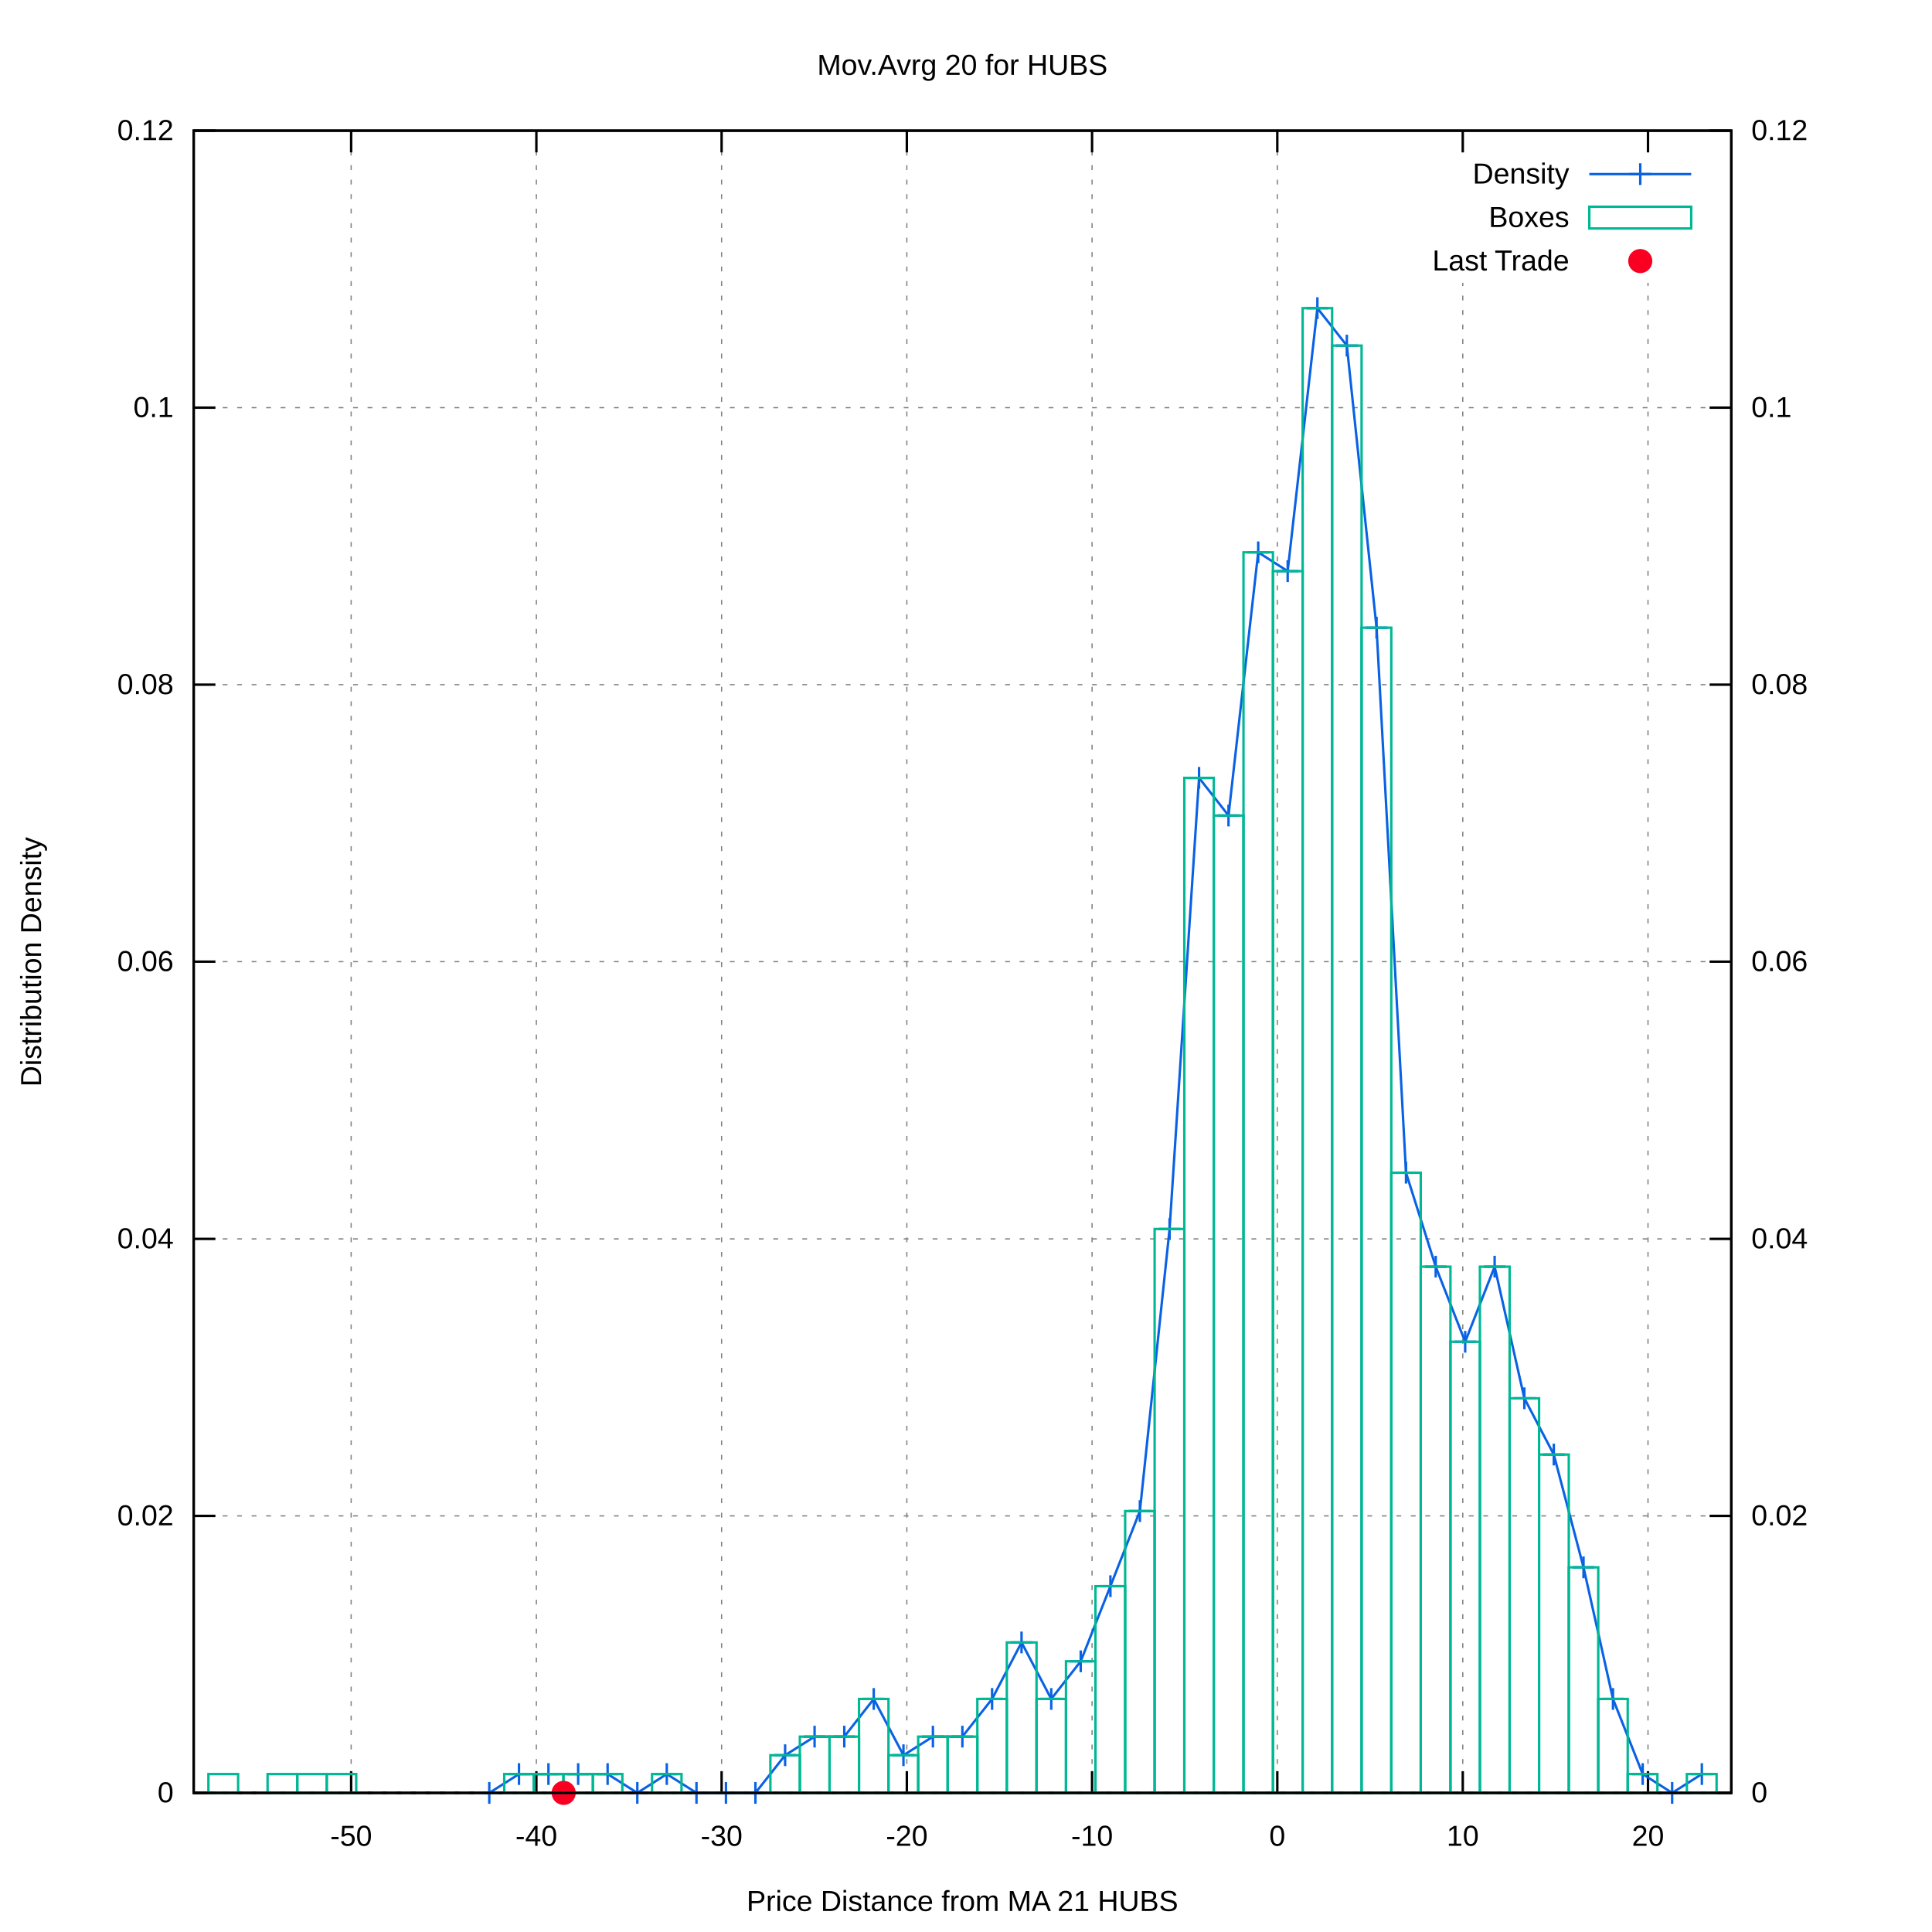
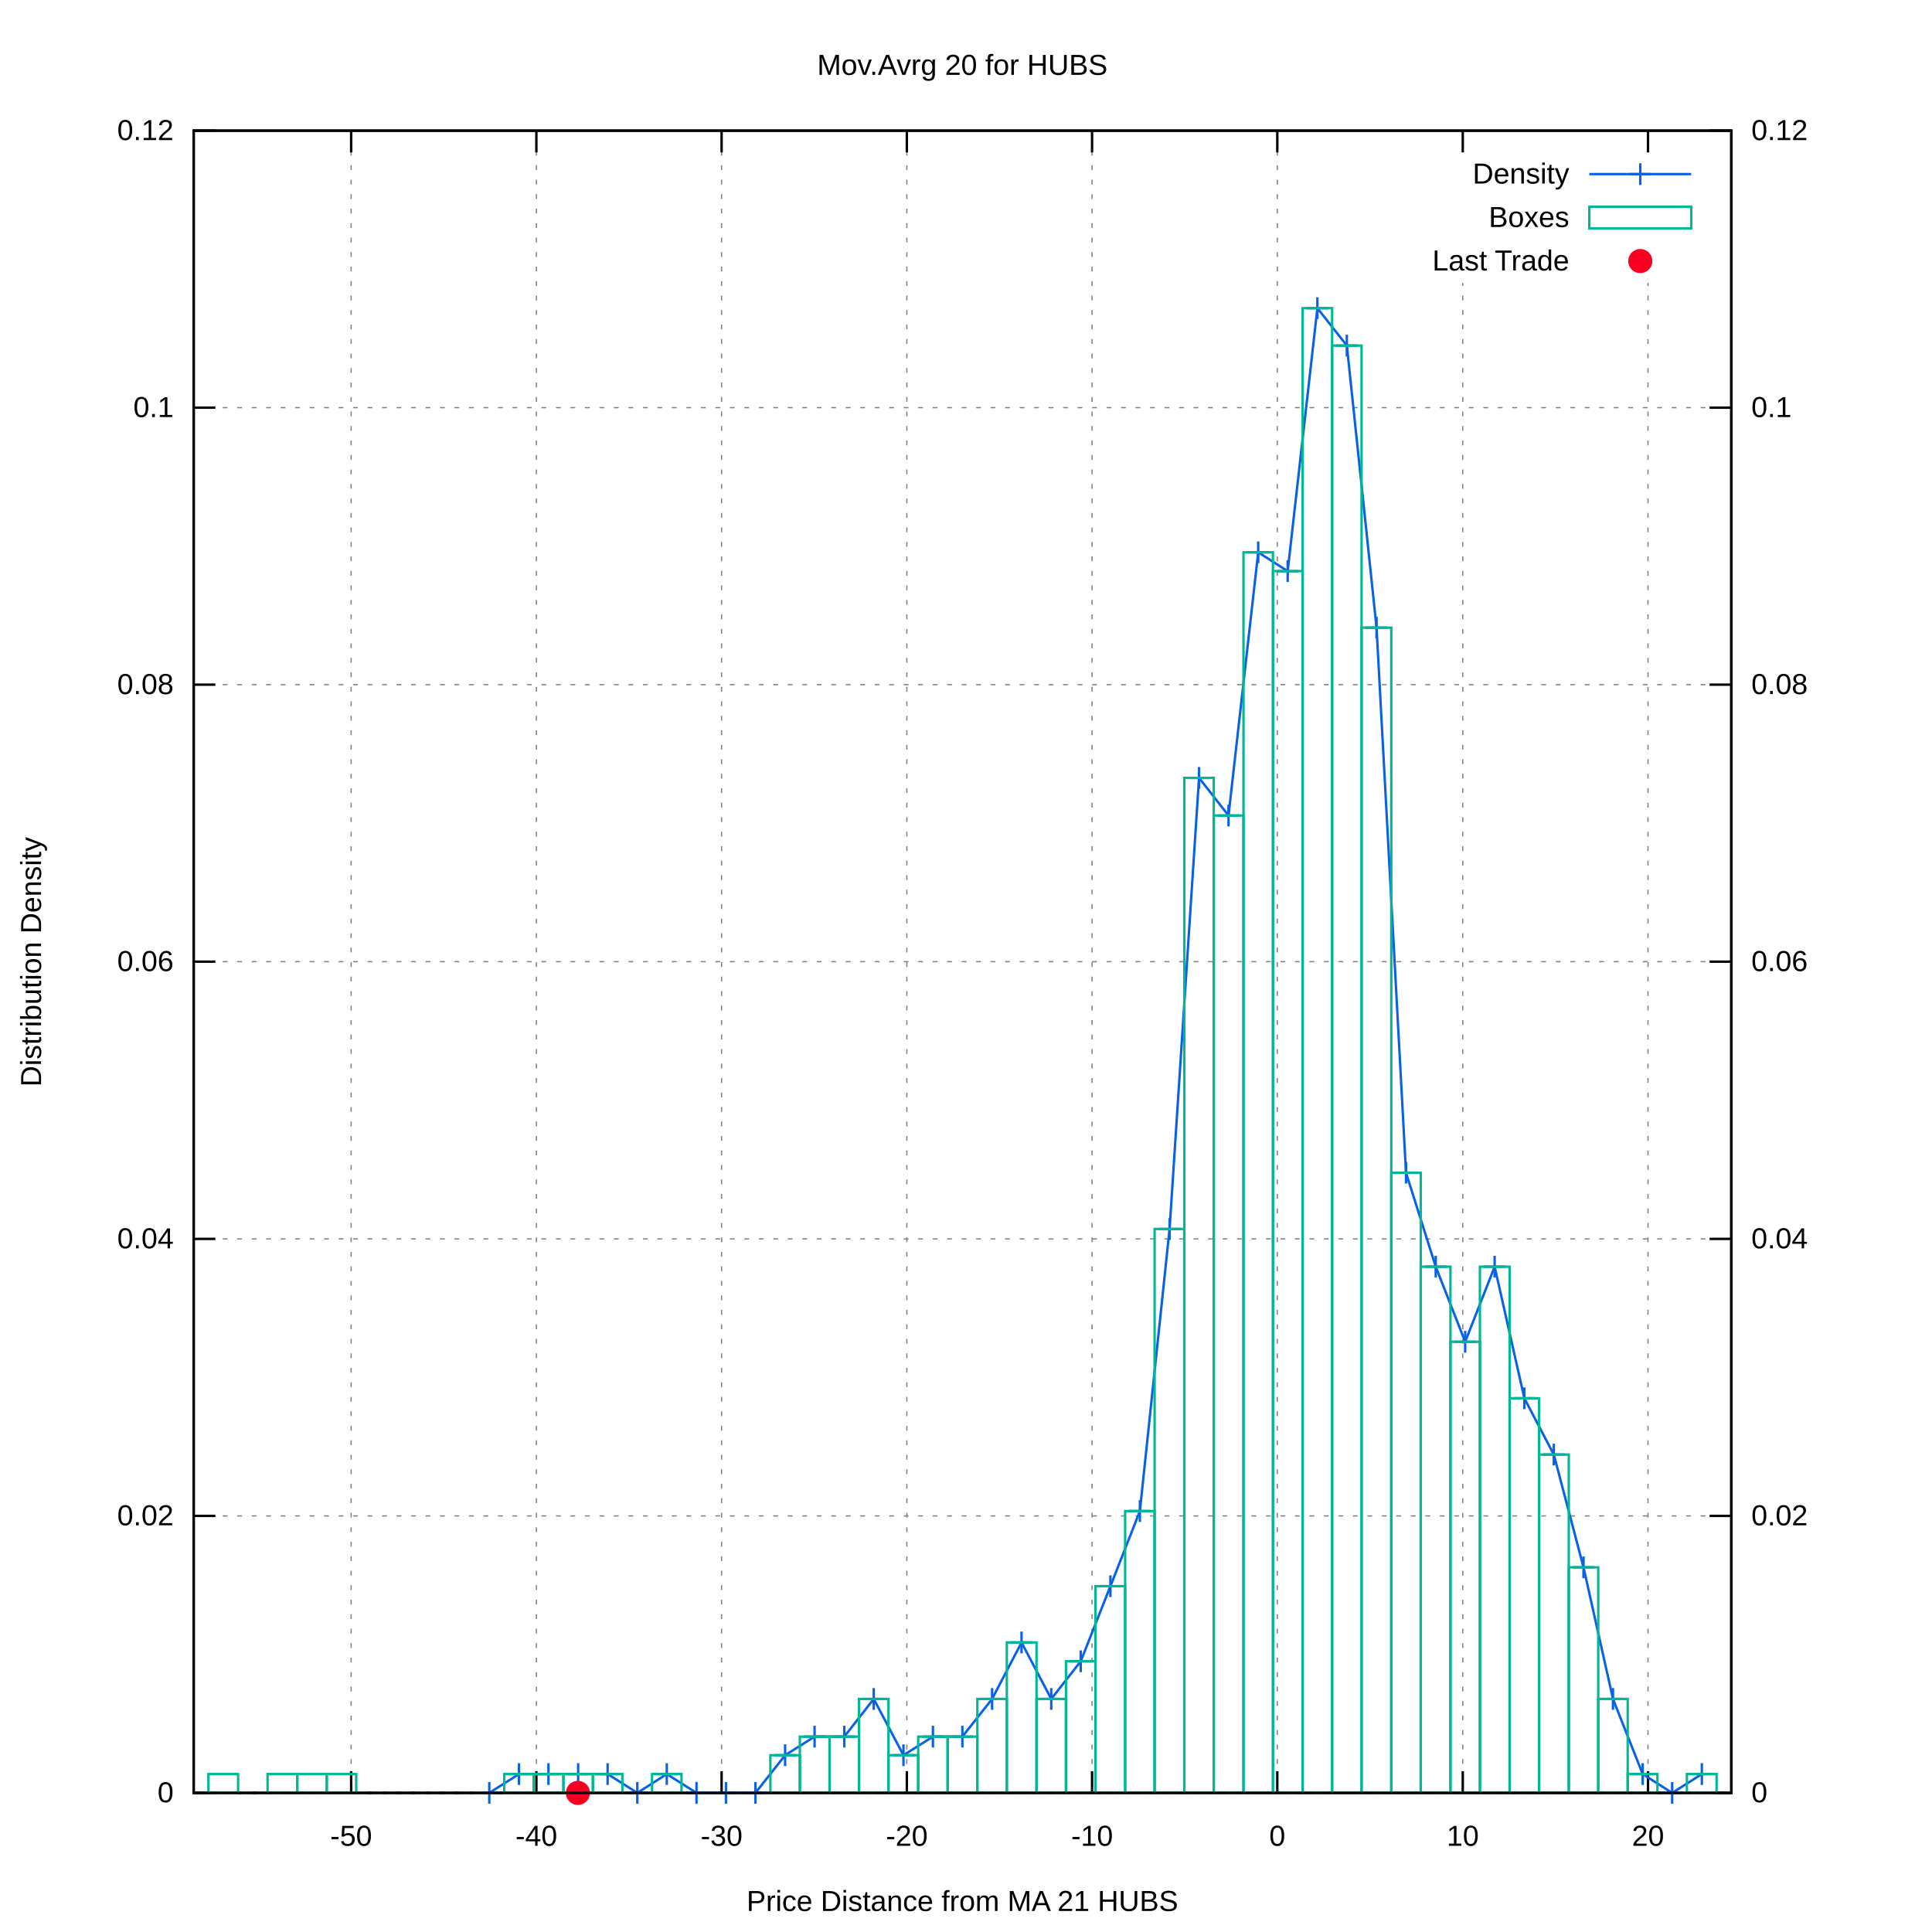
<svg xmlns="http://www.w3.org/2000/svg" xmlns:xlink="http://www.w3.org/1999/xlink" viewBox="0 0 800 800">
  <g id="gnuplot_canvas">
    <rect x="0" y="0" width="800" height="800" fill="#ffffff" />
    <defs>
      <circle id="gpDot" r="0.5" stroke-width="0.5" />
      <path id="gpPt0" stroke-width="0.222" stroke="currentColor" d="M-1,0 h2 M0,-1 v2" />
      <path id="gpPt1" stroke-width="0.222" stroke="currentColor" d="M-1,-1 L1,1 M1,-1 L-1,1" />
      <path id="gpPt2" stroke-width="0.222" stroke="currentColor" d="M-1,0 L1,0 M0,-1 L0,1 M-1,-1 L1,1 M-1,1 L1,-1" />
      <rect id="gpPt3" stroke-width="0.222" stroke="currentColor" x="-1" y="-1" width="2" height="2" />
      <rect id="gpPt4" stroke-width="0.222" stroke="currentColor" fill="currentColor" x="-1" y="-1" width="2" height="2" />
      <circle id="gpPt5" stroke-width="0.222" stroke="currentColor" cx="0" cy="0" r="1" />
      <use xlink:href="#gpPt5" id="gpPt6" fill="currentColor" stroke="none" />
      <path id="gpPt7" stroke-width="0.222" stroke="currentColor" d="M0,-1.33 L-1.33,0.67 L1.33,0.67 z" />
      <use xlink:href="#gpPt7" id="gpPt8" fill="currentColor" stroke="none" />
      <use xlink:href="#gpPt7" id="gpPt9" stroke="currentColor" transform="rotate(180)" />
      <use xlink:href="#gpPt9" id="gpPt10" fill="currentColor" stroke="none" />
      <use xlink:href="#gpPt3" id="gpPt11" stroke="currentColor" transform="rotate(45)" />
      <use xlink:href="#gpPt11" id="gpPt12" fill="currentColor" stroke="none" />
      <path id="gpPt13" stroke-width="0.222" stroke="currentColor" d="M0,1.330 L1.265,0.411 L0.782,-1.067 L-0.782,-1.076 L-1.265,0.411 z" />
      <use xlink:href="#gpPt13" id="gpPt14" fill="currentColor" stroke="none" />
      <filter id="textbox" filterUnits="objectBoundingBox" x="0" y="0" height="1" width="1">
        <feFlood flood-color="#FFFFFF" flood-opacity="1" result="bgnd" />
        <feComposite in="SourceGraphic" in2="bgnd" operator="atop" />
      </filter>
      <filter id="greybox" filterUnits="objectBoundingBox" x="0" y="0" height="1" width="1">
        <feFlood flood-color="lightgrey" flood-opacity="1" result="grey" />
        <feComposite in="SourceGraphic" in2="grey" operator="atop" />
      </filter>
    </defs>
    <g fill="none" color="#FFFFFF" stroke="black" stroke-width="1.00" stroke-linecap="butt" stroke-linejoin="miter">
</g>
    <g fill="none" color="black" stroke="currentColor" stroke-width="1.00" stroke-linecap="butt" stroke-linejoin="miter">
</g>
    <g fill="none" color="black" stroke="black" stroke-width="0.50" stroke-linecap="butt" stroke-linejoin="miter">
</g>
    <g fill="none" color="gray" stroke="currentColor" stroke-width="0.50" stroke-linecap="butt" stroke-linejoin="miter">
      <path stroke="gray" stroke-dasharray="2,4" class="gridline" d="M80.2,742.4 L716.9,742.4  " />
    </g>
    <g fill="none" color="gray" stroke="gray" stroke-width="1.00" stroke-linecap="butt" stroke-linejoin="miter">
</g>
    <g fill="none" color="black" stroke="currentColor" stroke-width="1.00" stroke-linecap="butt" stroke-linejoin="miter">
      <path stroke="black" d="M80.2,742.4 L89.2,742.4  " />
      <g transform="translate(71.9,746.3)" stroke="none" fill="black" font-family="arial" font-size="12.00" text-anchor="end">
        <text>
          <tspan font-family="arial"> 0</tspan>
        </text>
      </g>
    </g>
    <g fill="none" color="black" stroke="currentColor" stroke-width="1.00" stroke-linecap="butt" stroke-linejoin="miter">
</g>
    <g fill="none" color="black" stroke="black" stroke-width="0.50" stroke-linecap="butt" stroke-linejoin="miter">
</g>
    <g fill="none" color="gray" stroke="currentColor" stroke-width="0.50" stroke-linecap="butt" stroke-linejoin="miter">
      <path stroke="gray" stroke-dasharray="2,4" class="gridline" d="M80.2,627.7 L716.9,627.7  " />
    </g>
    <g fill="none" color="gray" stroke="gray" stroke-width="1.00" stroke-linecap="butt" stroke-linejoin="miter">
</g>
    <g fill="none" color="black" stroke="currentColor" stroke-width="1.00" stroke-linecap="butt" stroke-linejoin="miter">
      <path stroke="black" d="M80.2,627.7 L89.2,627.7  " />
      <g transform="translate(71.9,631.6)" stroke="none" fill="black" font-family="arial" font-size="12.00" text-anchor="end">
        <text>
          <tspan font-family="arial"> 0.02</tspan>
        </text>
      </g>
    </g>
    <g fill="none" color="black" stroke="currentColor" stroke-width="1.00" stroke-linecap="butt" stroke-linejoin="miter">
</g>
    <g fill="none" color="black" stroke="black" stroke-width="0.50" stroke-linecap="butt" stroke-linejoin="miter">
</g>
    <g fill="none" color="gray" stroke="currentColor" stroke-width="0.50" stroke-linecap="butt" stroke-linejoin="miter">
      <path stroke="gray" stroke-dasharray="2,4" class="gridline" d="M80.2,513.0 L716.9,513.0  " />
    </g>
    <g fill="none" color="gray" stroke="gray" stroke-width="1.00" stroke-linecap="butt" stroke-linejoin="miter">
</g>
    <g fill="none" color="black" stroke="currentColor" stroke-width="1.00" stroke-linecap="butt" stroke-linejoin="miter">
      <path stroke="black" d="M80.2,513.0 L89.2,513.0  " />
      <g transform="translate(71.9,516.9)" stroke="none" fill="black" font-family="arial" font-size="12.00" text-anchor="end">
        <text>
          <tspan font-family="arial"> 0.04</tspan>
        </text>
      </g>
    </g>
    <g fill="none" color="black" stroke="currentColor" stroke-width="1.00" stroke-linecap="butt" stroke-linejoin="miter">
</g>
    <g fill="none" color="black" stroke="black" stroke-width="0.50" stroke-linecap="butt" stroke-linejoin="miter">
</g>
    <g fill="none" color="gray" stroke="currentColor" stroke-width="0.50" stroke-linecap="butt" stroke-linejoin="miter">
      <path stroke="gray" stroke-dasharray="2,4" class="gridline" d="M80.2,398.2 L716.9,398.2  " />
    </g>
    <g fill="none" color="gray" stroke="gray" stroke-width="1.00" stroke-linecap="butt" stroke-linejoin="miter">
</g>
    <g fill="none" color="black" stroke="currentColor" stroke-width="1.00" stroke-linecap="butt" stroke-linejoin="miter">
      <path stroke="black" d="M80.2,398.2 L89.2,398.2  " />
      <g transform="translate(71.9,402.1)" stroke="none" fill="black" font-family="arial" font-size="12.00" text-anchor="end">
        <text>
          <tspan font-family="arial"> 0.06</tspan>
        </text>
      </g>
    </g>
    <g fill="none" color="black" stroke="currentColor" stroke-width="1.00" stroke-linecap="butt" stroke-linejoin="miter">
</g>
    <g fill="none" color="black" stroke="black" stroke-width="0.50" stroke-linecap="butt" stroke-linejoin="miter">
</g>
    <g fill="none" color="gray" stroke="currentColor" stroke-width="0.50" stroke-linecap="butt" stroke-linejoin="miter">
      <path stroke="gray" stroke-dasharray="2,4" class="gridline" d="M80.2,283.5 L716.9,283.5  " />
    </g>
    <g fill="none" color="gray" stroke="gray" stroke-width="1.00" stroke-linecap="butt" stroke-linejoin="miter">
</g>
    <g fill="none" color="black" stroke="currentColor" stroke-width="1.00" stroke-linecap="butt" stroke-linejoin="miter">
      <path stroke="black" d="M80.2,283.5 L89.2,283.5  " />
      <g transform="translate(71.9,287.4)" stroke="none" fill="black" font-family="arial" font-size="12.00" text-anchor="end">
        <text>
          <tspan font-family="arial"> 0.08</tspan>
        </text>
      </g>
    </g>
    <g fill="none" color="black" stroke="currentColor" stroke-width="1.00" stroke-linecap="butt" stroke-linejoin="miter">
</g>
    <g fill="none" color="black" stroke="black" stroke-width="0.50" stroke-linecap="butt" stroke-linejoin="miter">
</g>
    <g fill="none" color="gray" stroke="currentColor" stroke-width="0.50" stroke-linecap="butt" stroke-linejoin="miter">
      <path stroke="gray" stroke-dasharray="2,4" class="gridline" d="M80.2,168.8 L716.9,168.8  " />
    </g>
    <g fill="none" color="gray" stroke="gray" stroke-width="1.00" stroke-linecap="butt" stroke-linejoin="miter">
</g>
    <g fill="none" color="black" stroke="currentColor" stroke-width="1.00" stroke-linecap="butt" stroke-linejoin="miter">
      <path stroke="black" d="M80.2,168.8 L89.2,168.8  " />
      <g transform="translate(71.9,172.7)" stroke="none" fill="black" font-family="arial" font-size="12.00" text-anchor="end">
        <text>
          <tspan font-family="arial"> 0.1</tspan>
        </text>
      </g>
    </g>
    <g fill="none" color="black" stroke="currentColor" stroke-width="1.00" stroke-linecap="butt" stroke-linejoin="miter">
</g>
    <g fill="none" color="black" stroke="black" stroke-width="0.50" stroke-linecap="butt" stroke-linejoin="miter">
</g>
    <g fill="none" color="gray" stroke="currentColor" stroke-width="0.50" stroke-linecap="butt" stroke-linejoin="miter">
      <path stroke="gray" stroke-dasharray="2,4" class="gridline" d="M80.2,54.1 L716.9,54.1  " />
    </g>
    <g fill="none" color="gray" stroke="gray" stroke-width="1.00" stroke-linecap="butt" stroke-linejoin="miter">
</g>
    <g fill="none" color="black" stroke="currentColor" stroke-width="1.00" stroke-linecap="butt" stroke-linejoin="miter">
      <path stroke="black" d="M80.2,54.1 L89.2,54.1  " />
      <g transform="translate(71.9,58.0)" stroke="none" fill="black" font-family="arial" font-size="12.00" text-anchor="end">
        <text>
          <tspan font-family="arial"> 0.12</tspan>
        </text>
      </g>
    </g>
    <g fill="none" color="black" stroke="currentColor" stroke-width="1.00" stroke-linecap="butt" stroke-linejoin="miter">
</g>
    <g fill="none" color="black" stroke="black" stroke-width="0.50" stroke-linecap="butt" stroke-linejoin="miter">
</g>
    <g fill="none" color="gray" stroke="currentColor" stroke-width="0.50" stroke-linecap="butt" stroke-linejoin="miter">
      <path stroke="gray" stroke-dasharray="2,4" class="gridline" d="M145.4,742.4 L145.4,54.1  " />
    </g>
    <g fill="none" color="gray" stroke="gray" stroke-width="1.00" stroke-linecap="butt" stroke-linejoin="miter">
</g>
    <g fill="none" color="black" stroke="currentColor" stroke-width="1.00" stroke-linecap="butt" stroke-linejoin="miter">
      <path stroke="black" d="M145.4,742.4 L145.4,733.4 M145.4,54.1 L145.4,63.1  " />
      <g transform="translate(145.4,764.3)" stroke="none" fill="black" font-family="arial" font-size="12.00" text-anchor="middle">
        <text>
          <tspan font-family="arial">-50</tspan>
        </text>
      </g>
    </g>
    <g fill="none" color="black" stroke="currentColor" stroke-width="1.00" stroke-linecap="butt" stroke-linejoin="miter">
</g>
    <g fill="none" color="black" stroke="black" stroke-width="0.50" stroke-linecap="butt" stroke-linejoin="miter">
</g>
    <g fill="none" color="gray" stroke="currentColor" stroke-width="0.50" stroke-linecap="butt" stroke-linejoin="miter">
      <path stroke="gray" stroke-dasharray="2,4" class="gridline" d="M222.1,742.4 L222.1,54.1  " />
    </g>
    <g fill="none" color="gray" stroke="gray" stroke-width="1.00" stroke-linecap="butt" stroke-linejoin="miter">
</g>
    <g fill="none" color="black" stroke="currentColor" stroke-width="1.00" stroke-linecap="butt" stroke-linejoin="miter">
      <path stroke="black" d="M222.1,742.4 L222.1,733.4 M222.1,54.1 L222.1,63.1  " />
      <g transform="translate(222.1,764.3)" stroke="none" fill="black" font-family="arial" font-size="12.00" text-anchor="middle">
        <text>
          <tspan font-family="arial">-40</tspan>
        </text>
      </g>
    </g>
    <g fill="none" color="black" stroke="currentColor" stroke-width="1.00" stroke-linecap="butt" stroke-linejoin="miter">
</g>
    <g fill="none" color="black" stroke="black" stroke-width="0.50" stroke-linecap="butt" stroke-linejoin="miter">
</g>
    <g fill="none" color="gray" stroke="currentColor" stroke-width="0.50" stroke-linecap="butt" stroke-linejoin="miter">
      <path stroke="gray" stroke-dasharray="2,4" class="gridline" d="M298.8,742.4 L298.8,54.1  " />
    </g>
    <g fill="none" color="gray" stroke="gray" stroke-width="1.00" stroke-linecap="butt" stroke-linejoin="miter">
</g>
    <g fill="none" color="black" stroke="currentColor" stroke-width="1.00" stroke-linecap="butt" stroke-linejoin="miter">
      <path stroke="black" d="M298.8,742.4 L298.8,733.4 M298.8,54.1 L298.8,63.1  " />
      <g transform="translate(298.8,764.3)" stroke="none" fill="black" font-family="arial" font-size="12.00" text-anchor="middle">
        <text>
          <tspan font-family="arial">-30</tspan>
        </text>
      </g>
    </g>
    <g fill="none" color="black" stroke="currentColor" stroke-width="1.00" stroke-linecap="butt" stroke-linejoin="miter">
</g>
    <g fill="none" color="black" stroke="black" stroke-width="0.50" stroke-linecap="butt" stroke-linejoin="miter">
</g>
    <g fill="none" color="gray" stroke="currentColor" stroke-width="0.50" stroke-linecap="butt" stroke-linejoin="miter">
      <path stroke="gray" stroke-dasharray="2,4" class="gridline" d="M375.5,742.4 L375.5,54.1  " />
    </g>
    <g fill="none" color="gray" stroke="gray" stroke-width="1.00" stroke-linecap="butt" stroke-linejoin="miter">
</g>
    <g fill="none" color="black" stroke="currentColor" stroke-width="1.00" stroke-linecap="butt" stroke-linejoin="miter">
      <path stroke="black" d="M375.5,742.4 L375.5,733.4 M375.5,54.1 L375.5,63.1  " />
      <g transform="translate(375.5,764.3)" stroke="none" fill="black" font-family="arial" font-size="12.00" text-anchor="middle">
        <text>
          <tspan font-family="arial">-20</tspan>
        </text>
      </g>
    </g>
    <g fill="none" color="black" stroke="currentColor" stroke-width="1.00" stroke-linecap="butt" stroke-linejoin="miter">
</g>
    <g fill="none" color="black" stroke="black" stroke-width="0.50" stroke-linecap="butt" stroke-linejoin="miter">
</g>
    <g fill="none" color="gray" stroke="currentColor" stroke-width="0.50" stroke-linecap="butt" stroke-linejoin="miter">
      <path stroke="gray" stroke-dasharray="2,4" class="gridline" d="M452.2,742.4 L452.2,54.1  " />
    </g>
    <g fill="none" color="gray" stroke="gray" stroke-width="1.00" stroke-linecap="butt" stroke-linejoin="miter">
</g>
    <g fill="none" color="black" stroke="currentColor" stroke-width="1.00" stroke-linecap="butt" stroke-linejoin="miter">
      <path stroke="black" d="M452.2,742.4 L452.2,733.4 M452.2,54.1 L452.2,63.1  " />
      <g transform="translate(452.2,764.3)" stroke="none" fill="black" font-family="arial" font-size="12.00" text-anchor="middle">
        <text>
          <tspan font-family="arial">-10</tspan>
        </text>
      </g>
    </g>
    <g fill="none" color="black" stroke="currentColor" stroke-width="1.00" stroke-linecap="butt" stroke-linejoin="miter">
</g>
    <g fill="none" color="black" stroke="black" stroke-width="0.50" stroke-linecap="butt" stroke-linejoin="miter">
</g>
    <g fill="none" color="gray" stroke="currentColor" stroke-width="0.50" stroke-linecap="butt" stroke-linejoin="miter">
      <path stroke="gray" stroke-dasharray="2,4" class="gridline" d="M528.9,742.4 L528.9,54.1  " />
    </g>
    <g fill="none" color="gray" stroke="gray" stroke-width="1.00" stroke-linecap="butt" stroke-linejoin="miter">
</g>
    <g fill="none" color="black" stroke="currentColor" stroke-width="1.00" stroke-linecap="butt" stroke-linejoin="miter">
      <path stroke="black" d="M528.9,742.4 L528.9,733.4 M528.9,54.1 L528.9,63.1  " />
      <g transform="translate(528.9,764.3)" stroke="none" fill="black" font-family="arial" font-size="12.00" text-anchor="middle">
        <text>
          <tspan font-family="arial"> 0</tspan>
        </text>
      </g>
    </g>
    <g fill="none" color="black" stroke="currentColor" stroke-width="1.00" stroke-linecap="butt" stroke-linejoin="miter">
</g>
    <g fill="none" color="black" stroke="black" stroke-width="0.50" stroke-linecap="butt" stroke-linejoin="miter">
</g>
    <g fill="none" color="gray" stroke="currentColor" stroke-width="0.50" stroke-linecap="butt" stroke-linejoin="miter">
      <path stroke="gray" stroke-dasharray="2,4" class="gridline" d="M605.7,742.4 L605.7,117.1 M605.7,63.1 L605.7,54.1  " />
    </g>
    <g fill="none" color="gray" stroke="gray" stroke-width="1.00" stroke-linecap="butt" stroke-linejoin="miter">
</g>
    <g fill="none" color="black" stroke="currentColor" stroke-width="1.00" stroke-linecap="butt" stroke-linejoin="miter">
      <path stroke="black" d="M605.7,742.4 L605.7,733.4 M605.7,54.1 L605.7,63.1  " />
      <g transform="translate(605.7,764.3)" stroke="none" fill="black" font-family="arial" font-size="12.00" text-anchor="middle">
        <text>
          <tspan font-family="arial"> 10</tspan>
        </text>
      </g>
    </g>
    <g fill="none" color="black" stroke="currentColor" stroke-width="1.00" stroke-linecap="butt" stroke-linejoin="miter">
</g>
    <g fill="none" color="black" stroke="black" stroke-width="0.50" stroke-linecap="butt" stroke-linejoin="miter">
</g>
    <g fill="none" color="gray" stroke="currentColor" stroke-width="0.50" stroke-linecap="butt" stroke-linejoin="miter">
      <path stroke="gray" stroke-dasharray="2,4" class="gridline" d="M682.4,742.4 L682.4,117.1 M682.4,63.1 L682.4,54.1  " />
    </g>
    <g fill="none" color="gray" stroke="gray" stroke-width="1.00" stroke-linecap="butt" stroke-linejoin="miter">
</g>
    <g fill="none" color="black" stroke="currentColor" stroke-width="1.00" stroke-linecap="butt" stroke-linejoin="miter">
      <path stroke="black" d="M682.4,742.4 L682.4,733.4 M682.4,54.1 L682.4,63.1  " />
      <g transform="translate(682.4,764.3)" stroke="none" fill="black" font-family="arial" font-size="12.00" text-anchor="middle">
        <text>
          <tspan font-family="arial"> 20</tspan>
        </text>
      </g>
    </g>
    <g fill="none" color="black" stroke="currentColor" stroke-width="1.00" stroke-linecap="butt" stroke-linejoin="miter">
      <path stroke="black" d="M716.9,742.4 L707.9,742.4  " />
      <g transform="translate(725.2,746.3)" stroke="none" fill="black" font-family="arial" font-size="12.00" text-anchor="start">
        <text>
          <tspan font-family="arial"> 0</tspan>
        </text>
      </g>
    </g>
    <g fill="none" color="black" stroke="currentColor" stroke-width="1.00" stroke-linecap="butt" stroke-linejoin="miter">
      <path stroke="black" d="M716.9,627.7 L707.9,627.7  " />
      <g transform="translate(725.2,631.6)" stroke="none" fill="black" font-family="arial" font-size="12.00" text-anchor="start">
        <text>
          <tspan font-family="arial"> 0.02</tspan>
        </text>
      </g>
    </g>
    <g fill="none" color="black" stroke="currentColor" stroke-width="1.00" stroke-linecap="butt" stroke-linejoin="miter">
      <path stroke="black" d="M716.9,513.0 L707.9,513.0  " />
      <g transform="translate(725.2,516.9)" stroke="none" fill="black" font-family="arial" font-size="12.00" text-anchor="start">
        <text>
          <tspan font-family="arial"> 0.04</tspan>
        </text>
      </g>
    </g>
    <g fill="none" color="black" stroke="currentColor" stroke-width="1.00" stroke-linecap="butt" stroke-linejoin="miter">
      <path stroke="black" d="M716.9,398.2 L707.9,398.2  " />
      <g transform="translate(725.2,402.1)" stroke="none" fill="black" font-family="arial" font-size="12.00" text-anchor="start">
        <text>
          <tspan font-family="arial"> 0.06</tspan>
        </text>
      </g>
    </g>
    <g fill="none" color="black" stroke="currentColor" stroke-width="1.00" stroke-linecap="butt" stroke-linejoin="miter">
      <path stroke="black" d="M716.9,283.5 L707.9,283.5  " />
      <g transform="translate(725.2,287.4)" stroke="none" fill="black" font-family="arial" font-size="12.00" text-anchor="start">
        <text>
          <tspan font-family="arial"> 0.08</tspan>
        </text>
      </g>
    </g>
    <g fill="none" color="black" stroke="currentColor" stroke-width="1.00" stroke-linecap="butt" stroke-linejoin="miter">
      <path stroke="black" d="M716.9,168.8 L707.9,168.8  " />
      <g transform="translate(725.2,172.7)" stroke="none" fill="black" font-family="arial" font-size="12.00" text-anchor="start">
        <text>
          <tspan font-family="arial"> 0.1</tspan>
        </text>
      </g>
    </g>
    <g fill="none" color="black" stroke="currentColor" stroke-width="1.00" stroke-linecap="butt" stroke-linejoin="miter">
      <path stroke="black" d="M716.9,54.1 L707.9,54.1  " />
      <g transform="translate(725.2,58.0)" stroke="none" fill="black" font-family="arial" font-size="12.00" text-anchor="start">
        <text>
          <tspan font-family="arial"> 0.12</tspan>
        </text>
      </g>
    </g>
    <g fill="none" color="black" stroke="currentColor" stroke-width="1.00" stroke-linecap="butt" stroke-linejoin="miter">
</g>
    <g fill="none" color="gray" stroke="currentColor" stroke-width="1.00" stroke-linecap="butt" stroke-linejoin="miter">
      <path stroke="black" stroke-dasharray="2,4" d="M80.2,742.4 L716.9,742.4  " />
    </g>
    <g fill="none" color="black" stroke="currentColor" stroke-width="1.00" stroke-linecap="butt" stroke-linejoin="miter">
      <path stroke="black" d="M80.2,54.1 L80.2,742.4 L716.9,742.4 L716.9,54.1 L80.2,54.1 Z  " />
    </g>
    <g fill="none" color="black" stroke="currentColor" stroke-width="1.00" stroke-linecap="butt" stroke-linejoin="miter">
      <g transform="translate(17.0,398.3) rotate(270)" stroke="none" fill="black" font-family="arial" font-size="12.00" text-anchor="middle">
        <text>
          <tspan font-family="arial">Distribution Density</tspan>
        </text>
      </g>
    </g>
    <g fill="none" color="black" stroke="currentColor" stroke-width="1.00" stroke-linecap="butt" stroke-linejoin="miter">
      <g transform="translate(398.5,791.3)" stroke="none" fill="black" font-family="arial" font-size="12.00" text-anchor="middle">
        <text>
          <tspan font-family="arial">Price Distance from MA 21 HUBS</tspan>
        </text>
      </g>
    </g>
    <g fill="none" color="black" stroke="currentColor" stroke-width="1.00" stroke-linecap="butt" stroke-linejoin="miter">
      <g transform="translate(398.5,31.0)" stroke="none" fill="black" font-family="arial" font-size="12.00" text-anchor="middle">
        <text>
          <tspan font-family="arial">Mov.Avrg 20 for HUBS </tspan>
        </text>
      </g>
    </g>
    <g id="gnuplot_plot_1">
      <g fill="none" color="black" stroke="currentColor" stroke-width="1.00" stroke-linecap="butt" stroke-linejoin="miter">
        <g transform="translate(649.8,76.0)" stroke="none" fill="black" font-family="arial" font-size="12.00" text-anchor="end">
          <text>
            <tspan font-family="arial">Density</tspan>
          </text>
        </g>
      </g>
      <g fill="none" color="black" stroke="currentColor" stroke-width="1.00" stroke-linecap="butt" stroke-linejoin="miter">
        <path stroke="rgb(  9,  97, 228)" d="M658.1,72.1 L700.3,72.1 M202.6,742.4 L214.9,734.6 L227.1,734.6 L239.4,734.6 L251.6,734.6 L263.9,742.4   L276.1,734.6 L288.4,742.4 L300.6,742.4 L312.8,742.4 L325.1,726.8 L337.3,719.1 L349.6,719.1 L361.8,703.5   L374.1,726.8 L386.3,719.1 L398.5,719.1 L410.8,703.5 L423.0,680.1 L435.3,703.5 L447.5,687.9 L459.8,656.8   L472.0,625.7 L484.3,508.9 L496.5,322.1 L508.7,337.7 L521.0,228.7 L533.2,236.5 L545.5,127.6 L557.7,143.1   L570.0,259.9 L582.2,485.6 L594.5,524.5 L606.7,555.6 L618.9,524.5 L631.2,579.0 L643.4,602.3 L655.7,649.0   L667.9,703.5 L680.2,734.6 L692.4,742.4 L704.7,734.6  " />
        <use xlink:href="#gpPt0" transform="translate(202.6,742.4) scale(4.50)" color="rgb(  9,  97, 228)" />
        <use xlink:href="#gpPt0" transform="translate(214.9,734.6) scale(4.50)" color="rgb(  9,  97, 228)" />
        <use xlink:href="#gpPt0" transform="translate(227.1,734.6) scale(4.50)" color="rgb(  9,  97, 228)" />
        <use xlink:href="#gpPt0" transform="translate(239.4,734.6) scale(4.50)" color="rgb(  9,  97, 228)" />
        <use xlink:href="#gpPt0" transform="translate(251.6,734.6) scale(4.50)" color="rgb(  9,  97, 228)" />
        <use xlink:href="#gpPt0" transform="translate(263.9,742.4) scale(4.50)" color="rgb(  9,  97, 228)" />
        <use xlink:href="#gpPt0" transform="translate(276.1,734.6) scale(4.50)" color="rgb(  9,  97, 228)" />
        <use xlink:href="#gpPt0" transform="translate(288.4,742.4) scale(4.50)" color="rgb(  9,  97, 228)" />
        <use xlink:href="#gpPt0" transform="translate(300.6,742.4) scale(4.50)" color="rgb(  9,  97, 228)" />
        <use xlink:href="#gpPt0" transform="translate(312.8,742.4) scale(4.50)" color="rgb(  9,  97, 228)" />
        <use xlink:href="#gpPt0" transform="translate(325.1,726.8) scale(4.50)" color="rgb(  9,  97, 228)" />
        <use xlink:href="#gpPt0" transform="translate(337.3,719.1) scale(4.50)" color="rgb(  9,  97, 228)" />
        <use xlink:href="#gpPt0" transform="translate(349.6,719.1) scale(4.50)" color="rgb(  9,  97, 228)" />
        <use xlink:href="#gpPt0" transform="translate(361.8,703.5) scale(4.50)" color="rgb(  9,  97, 228)" />
        <use xlink:href="#gpPt0" transform="translate(374.1,726.8) scale(4.50)" color="rgb(  9,  97, 228)" />
        <use xlink:href="#gpPt0" transform="translate(386.3,719.1) scale(4.50)" color="rgb(  9,  97, 228)" />
        <use xlink:href="#gpPt0" transform="translate(398.5,719.1) scale(4.50)" color="rgb(  9,  97, 228)" />
        <use xlink:href="#gpPt0" transform="translate(410.8,703.5) scale(4.50)" color="rgb(  9,  97, 228)" />
        <use xlink:href="#gpPt0" transform="translate(423.0,680.1) scale(4.50)" color="rgb(  9,  97, 228)" />
        <use xlink:href="#gpPt0" transform="translate(435.3,703.5) scale(4.50)" color="rgb(  9,  97, 228)" />
        <use xlink:href="#gpPt0" transform="translate(447.5,687.9) scale(4.50)" color="rgb(  9,  97, 228)" />
        <use xlink:href="#gpPt0" transform="translate(459.8,656.8) scale(4.50)" color="rgb(  9,  97, 228)" />
        <use xlink:href="#gpPt0" transform="translate(472.0,625.7) scale(4.50)" color="rgb(  9,  97, 228)" />
        <use xlink:href="#gpPt0" transform="translate(484.3,508.9) scale(4.50)" color="rgb(  9,  97, 228)" />
        <use xlink:href="#gpPt0" transform="translate(496.5,322.1) scale(4.50)" color="rgb(  9,  97, 228)" />
        <use xlink:href="#gpPt0" transform="translate(508.7,337.7) scale(4.50)" color="rgb(  9,  97, 228)" />
        <use xlink:href="#gpPt0" transform="translate(521.0,228.7) scale(4.50)" color="rgb(  9,  97, 228)" />
        <use xlink:href="#gpPt0" transform="translate(533.2,236.5) scale(4.50)" color="rgb(  9,  97, 228)" />
        <use xlink:href="#gpPt0" transform="translate(545.5,127.6) scale(4.50)" color="rgb(  9,  97, 228)" />
        <use xlink:href="#gpPt0" transform="translate(557.7,143.1) scale(4.50)" color="rgb(  9,  97, 228)" />
        <use xlink:href="#gpPt0" transform="translate(570.0,259.9) scale(4.50)" color="rgb(  9,  97, 228)" />
        <use xlink:href="#gpPt0" transform="translate(582.2,485.6) scale(4.50)" color="rgb(  9,  97, 228)" />
        <use xlink:href="#gpPt0" transform="translate(594.5,524.5) scale(4.50)" color="rgb(  9,  97, 228)" />
        <use xlink:href="#gpPt0" transform="translate(606.7,555.6) scale(4.50)" color="rgb(  9,  97, 228)" />
        <use xlink:href="#gpPt0" transform="translate(618.9,524.5) scale(4.50)" color="rgb(  9,  97, 228)" />
        <use xlink:href="#gpPt0" transform="translate(631.2,579.0) scale(4.50)" color="rgb(  9,  97, 228)" />
        <use xlink:href="#gpPt0" transform="translate(643.4,602.3) scale(4.50)" color="rgb(  9,  97, 228)" />
        <use xlink:href="#gpPt0" transform="translate(655.7,649.0) scale(4.50)" color="rgb(  9,  97, 228)" />
        <use xlink:href="#gpPt0" transform="translate(667.9,703.5) scale(4.50)" color="rgb(  9,  97, 228)" />
        <use xlink:href="#gpPt0" transform="translate(680.2,734.6) scale(4.50)" color="rgb(  9,  97, 228)" />
        <use xlink:href="#gpPt0" transform="translate(692.4,742.4) scale(4.50)" color="rgb(  9,  97, 228)" />
        <use xlink:href="#gpPt0" transform="translate(704.7,734.6) scale(4.50)" color="rgb(  9,  97, 228)" />
        <use xlink:href="#gpPt0" transform="translate(679.2,72.1) scale(4.50)" color="rgb(  9,  97, 228)" />
      </g>
    </g>
    <g id="gnuplot_plot_2">
      <g fill="none" color="black" stroke="currentColor" stroke-width="1.00" stroke-linecap="butt" stroke-linejoin="miter">
        <g transform="translate(649.8,94.0)" stroke="none" fill="black" font-family="arial" font-size="12.00" text-anchor="end">
          <text>
            <tspan font-family="arial">Boxes</tspan>
          </text>
        </g>
      </g>
      <g fill="none" color="black" stroke="currentColor" stroke-width="1.00" stroke-linecap="butt" stroke-linejoin="miter">
        <path stroke="rgb(  0, 184, 148)" d="M658.1,94.6 L700.3,94.6 L700.3,85.6 L658.1,85.6 L658.1,94.6 Z  " />
        <path stroke="rgb(  0, 184, 148)" d="M86.3,742.4 L86.3,734.6 L98.6,734.6 L98.6,742.4 L86.3,742.4 Z  " />
        <path stroke="rgb(  0, 184, 148)" d="M110.8,742.4 L110.8,734.6 L123.1,734.6 L123.1,742.4 L110.8,742.4 Z  " />
        <path stroke="rgb(  0, 184, 148)" d="M123.1,742.4 L123.1,734.6 L135.3,734.6 L135.3,742.4 L123.1,742.4 Z  " />
        <path stroke="rgb(  0, 184, 148)" d="M135.3,742.4 L135.3,734.6 L147.5,734.6 L147.5,742.4 L135.3,742.4 Z  " />
        <path stroke="rgb(  0, 184, 148)" d="M208.8,742.4 L208.8,734.6 L221.0,734.6 L221.0,742.4 L208.8,742.4 Z  " />
        <path stroke="rgb(  0, 184, 148)" d="M221.0,742.4 L221.0,734.6 L233.3,734.6 L233.3,742.4 L221.0,742.4 Z  " />
        <path stroke="rgb(  0, 184, 148)" d="M233.3,742.4 L233.3,734.6 L245.5,734.6 L245.5,742.4 L233.3,742.4 Z  " />
        <path stroke="rgb(  0, 184, 148)" d="M245.5,742.4 L245.5,734.6 L257.7,734.6 L257.7,742.4 L245.5,742.4 Z  " />
        <path stroke="rgb(  0, 184, 148)" d="M270.0,742.4 L270.0,734.6 L282.2,734.6 L282.2,742.4 L270.0,742.4 Z  " />
        <path stroke="rgb(  0, 184, 148)" d="M319.0,742.4 L319.0,726.8 L331.2,726.8 L331.2,742.4 L319.0,742.4 Z  " />
        <path stroke="rgb(  0, 184, 148)" d="M331.2,742.4 L331.2,719.1 L343.5,719.1 L343.5,742.4 L331.2,742.4 Z  " />
        <path stroke="rgb(  0, 184, 148)" d="M343.5,742.4 L343.5,719.1 L355.7,719.1 L355.7,742.4 L343.5,742.4 Z  " />
        <path stroke="rgb(  0, 184, 148)" d="M355.7,742.4 L355.7,703.5 L367.9,703.5 L367.9,742.4 L355.7,742.4 Z  " />
        <path stroke="rgb(  0, 184, 148)" d="M367.9,742.4 L367.9,726.8 L380.2,726.8 L380.2,742.4 L367.9,742.4 Z  " />
        <path stroke="rgb(  0, 184, 148)" d="M380.2,742.4 L380.2,719.1 L392.4,719.1 L392.4,742.4 L380.2,742.4 Z  " />
        <path stroke="rgb(  0, 184, 148)" d="M392.4,742.4 L392.4,719.1 L404.7,719.1 L404.7,742.4 L392.4,742.4 Z  " />
        <path stroke="rgb(  0, 184, 148)" d="M404.7,742.4 L404.7,703.5 L416.9,703.5 L416.9,742.4 L404.7,742.4 Z  " />
        <path stroke="rgb(  0, 184, 148)" d="M416.9,742.4 L416.9,680.1 L429.2,680.1 L429.2,742.4 L416.9,742.4 Z  " />
        <path stroke="rgb(  0, 184, 148)" d="M429.2,742.4 L429.2,703.5 L441.4,703.5 L441.4,742.4 L429.2,742.4 Z  " />
        <path stroke="rgb(  0, 184, 148)" d="M441.4,742.4 L441.4,687.9 L453.6,687.9 L453.6,742.4 L441.4,742.4 Z  " />
        <path stroke="rgb(  0, 184, 148)" d="M453.6,742.4 L453.6,656.8 L465.9,656.8 L465.9,742.4 L453.6,742.4 Z  " />
        <path stroke="rgb(  0, 184, 148)" d="M465.9,742.4 L465.9,625.7 L478.1,625.7 L478.1,742.4 L465.9,742.4 Z  " />
        <path stroke="rgb(  0, 184, 148)" d="M478.1,742.4 L478.1,508.9 L490.4,508.9 L490.4,742.4 L478.1,742.4 Z  " />
        <path stroke="rgb(  0, 184, 148)" d="M490.4,742.4 L490.4,322.1 L502.6,322.1 L502.6,742.4 L490.4,742.4 Z  " />
        <path stroke="rgb(  0, 184, 148)" d="M502.6,742.4 L502.6,337.7 L514.9,337.7 L514.9,742.4 L502.6,742.4 Z  " />
        <path stroke="rgb(  0, 184, 148)" d="M514.9,742.4 L514.9,228.7 L527.1,228.7 L527.1,742.4 L514.9,742.4 Z  " />
        <path stroke="rgb(  0, 184, 148)" d="M527.1,742.4 L527.1,236.5 L539.4,236.5 L539.4,742.4 L527.1,742.4 Z  " />
        <path stroke="rgb(  0, 184, 148)" d="M539.4,742.4 L539.4,127.6 L551.6,127.6 L551.6,742.4 L539.4,742.4 Z  " />
        <path stroke="rgb(  0, 184, 148)" d="M551.6,742.4 L551.6,143.1 L563.8,143.1 L563.8,742.4 L551.6,742.4 Z  " />
        <path stroke="rgb(  0, 184, 148)" d="M563.8,742.4 L563.8,259.9 L576.1,259.9 L576.1,742.4 L563.8,742.4 Z  " />
        <path stroke="rgb(  0, 184, 148)" d="M576.1,742.4 L576.1,485.6 L588.3,485.6 L588.3,742.4 L576.1,742.4 Z  " />
        <path stroke="rgb(  0, 184, 148)" d="M588.3,742.4 L588.3,524.5 L600.6,524.5 L600.6,742.4 L588.3,742.4 Z  " />
        <path stroke="rgb(  0, 184, 148)" d="M600.6,742.4 L600.6,555.6 L612.8,555.6 L612.8,742.4 L600.6,742.4 Z  " />
        <path stroke="rgb(  0, 184, 148)" d="M612.8,742.4 L612.8,524.5 L625.1,524.5 L625.1,742.4 L612.8,742.4 Z  " />
        <path stroke="rgb(  0, 184, 148)" d="M625.1,742.4 L625.1,579.0 L637.3,579.0 L637.3,742.4 L625.1,742.4 Z  " />
        <path stroke="rgb(  0, 184, 148)" d="M637.3,742.4 L637.3,602.3 L649.6,602.3 L649.6,742.4 L637.3,742.4 Z  " />
        <path stroke="rgb(  0, 184, 148)" d="M649.6,742.4 L649.6,649.0 L661.8,649.0 L661.8,742.4 L649.6,742.4 Z  " />
        <path stroke="rgb(  0, 184, 148)" d="M661.8,742.4 L661.8,703.5 L674.0,703.5 L674.0,742.4 L661.8,742.4 Z  " />
        <path stroke="rgb(  0, 184, 148)" d="M674.0,742.4 L674.0,734.6 L686.3,734.6 L686.3,742.4 L674.0,742.4 Z  " />
        <path stroke="rgb(  0, 184, 148)" d="M698.5,742.4 L698.5,734.6 L710.8,734.6 L710.8,742.4 L698.5,742.4 Z  " />
      </g>
    </g>
    <g id="gnuplot_plot_3">
      <g fill="none" color="black" stroke="currentColor" stroke-width="1.00" stroke-linecap="butt" stroke-linejoin="miter">
        <g transform="translate(649.8,112.0)" stroke="none" fill="black" font-family="arial" font-size="12.00" text-anchor="end">
          <text>
            <tspan font-family="arial">Last Trade</tspan>
          </text>
        </g>
      </g>
      <g fill="none" color="black" stroke="currentColor" stroke-width="1.00" stroke-linecap="butt" stroke-linejoin="miter">
-         <use xlink:href="#gpPt6" transform="translate(233.4,742.4) scale(4.50)" color="rgb(249,   0,  34)" />
+         <use xlink:href="#gpPt6" transform="translate(239.3,742.4) scale(4.50)" color="rgb(249,   0,  34)" />
        <use xlink:href="#gpPt6" transform="translate(679.2,108.1) scale(4.50)" color="rgb(249,   0,  34)" />
      </g>
    </g>
    <g fill="none" color="#FFFFFF" stroke="rgb(249,   0,  34)" stroke-width="2.00" stroke-linecap="butt" stroke-linejoin="miter">
</g>
    <g fill="none" color="black" stroke="currentColor" stroke-width="2.00" stroke-linecap="butt" stroke-linejoin="miter">
</g>
    <g fill="none" color="black" stroke="black" stroke-width="1.00" stroke-linecap="butt" stroke-linejoin="miter">
</g>
    <g fill="none" color="black" stroke="currentColor" stroke-width="1.00" stroke-linecap="butt" stroke-linejoin="miter">
      <path stroke="black" d="M80.2,54.1 L80.2,742.4 L716.9,742.4 L716.9,54.1 L80.2,54.1 Z  " />
    </g>
    <g fill="none" color="black" stroke="currentColor" stroke-width="1.00" stroke-linecap="butt" stroke-linejoin="miter">
</g>
  </g>
</svg>
